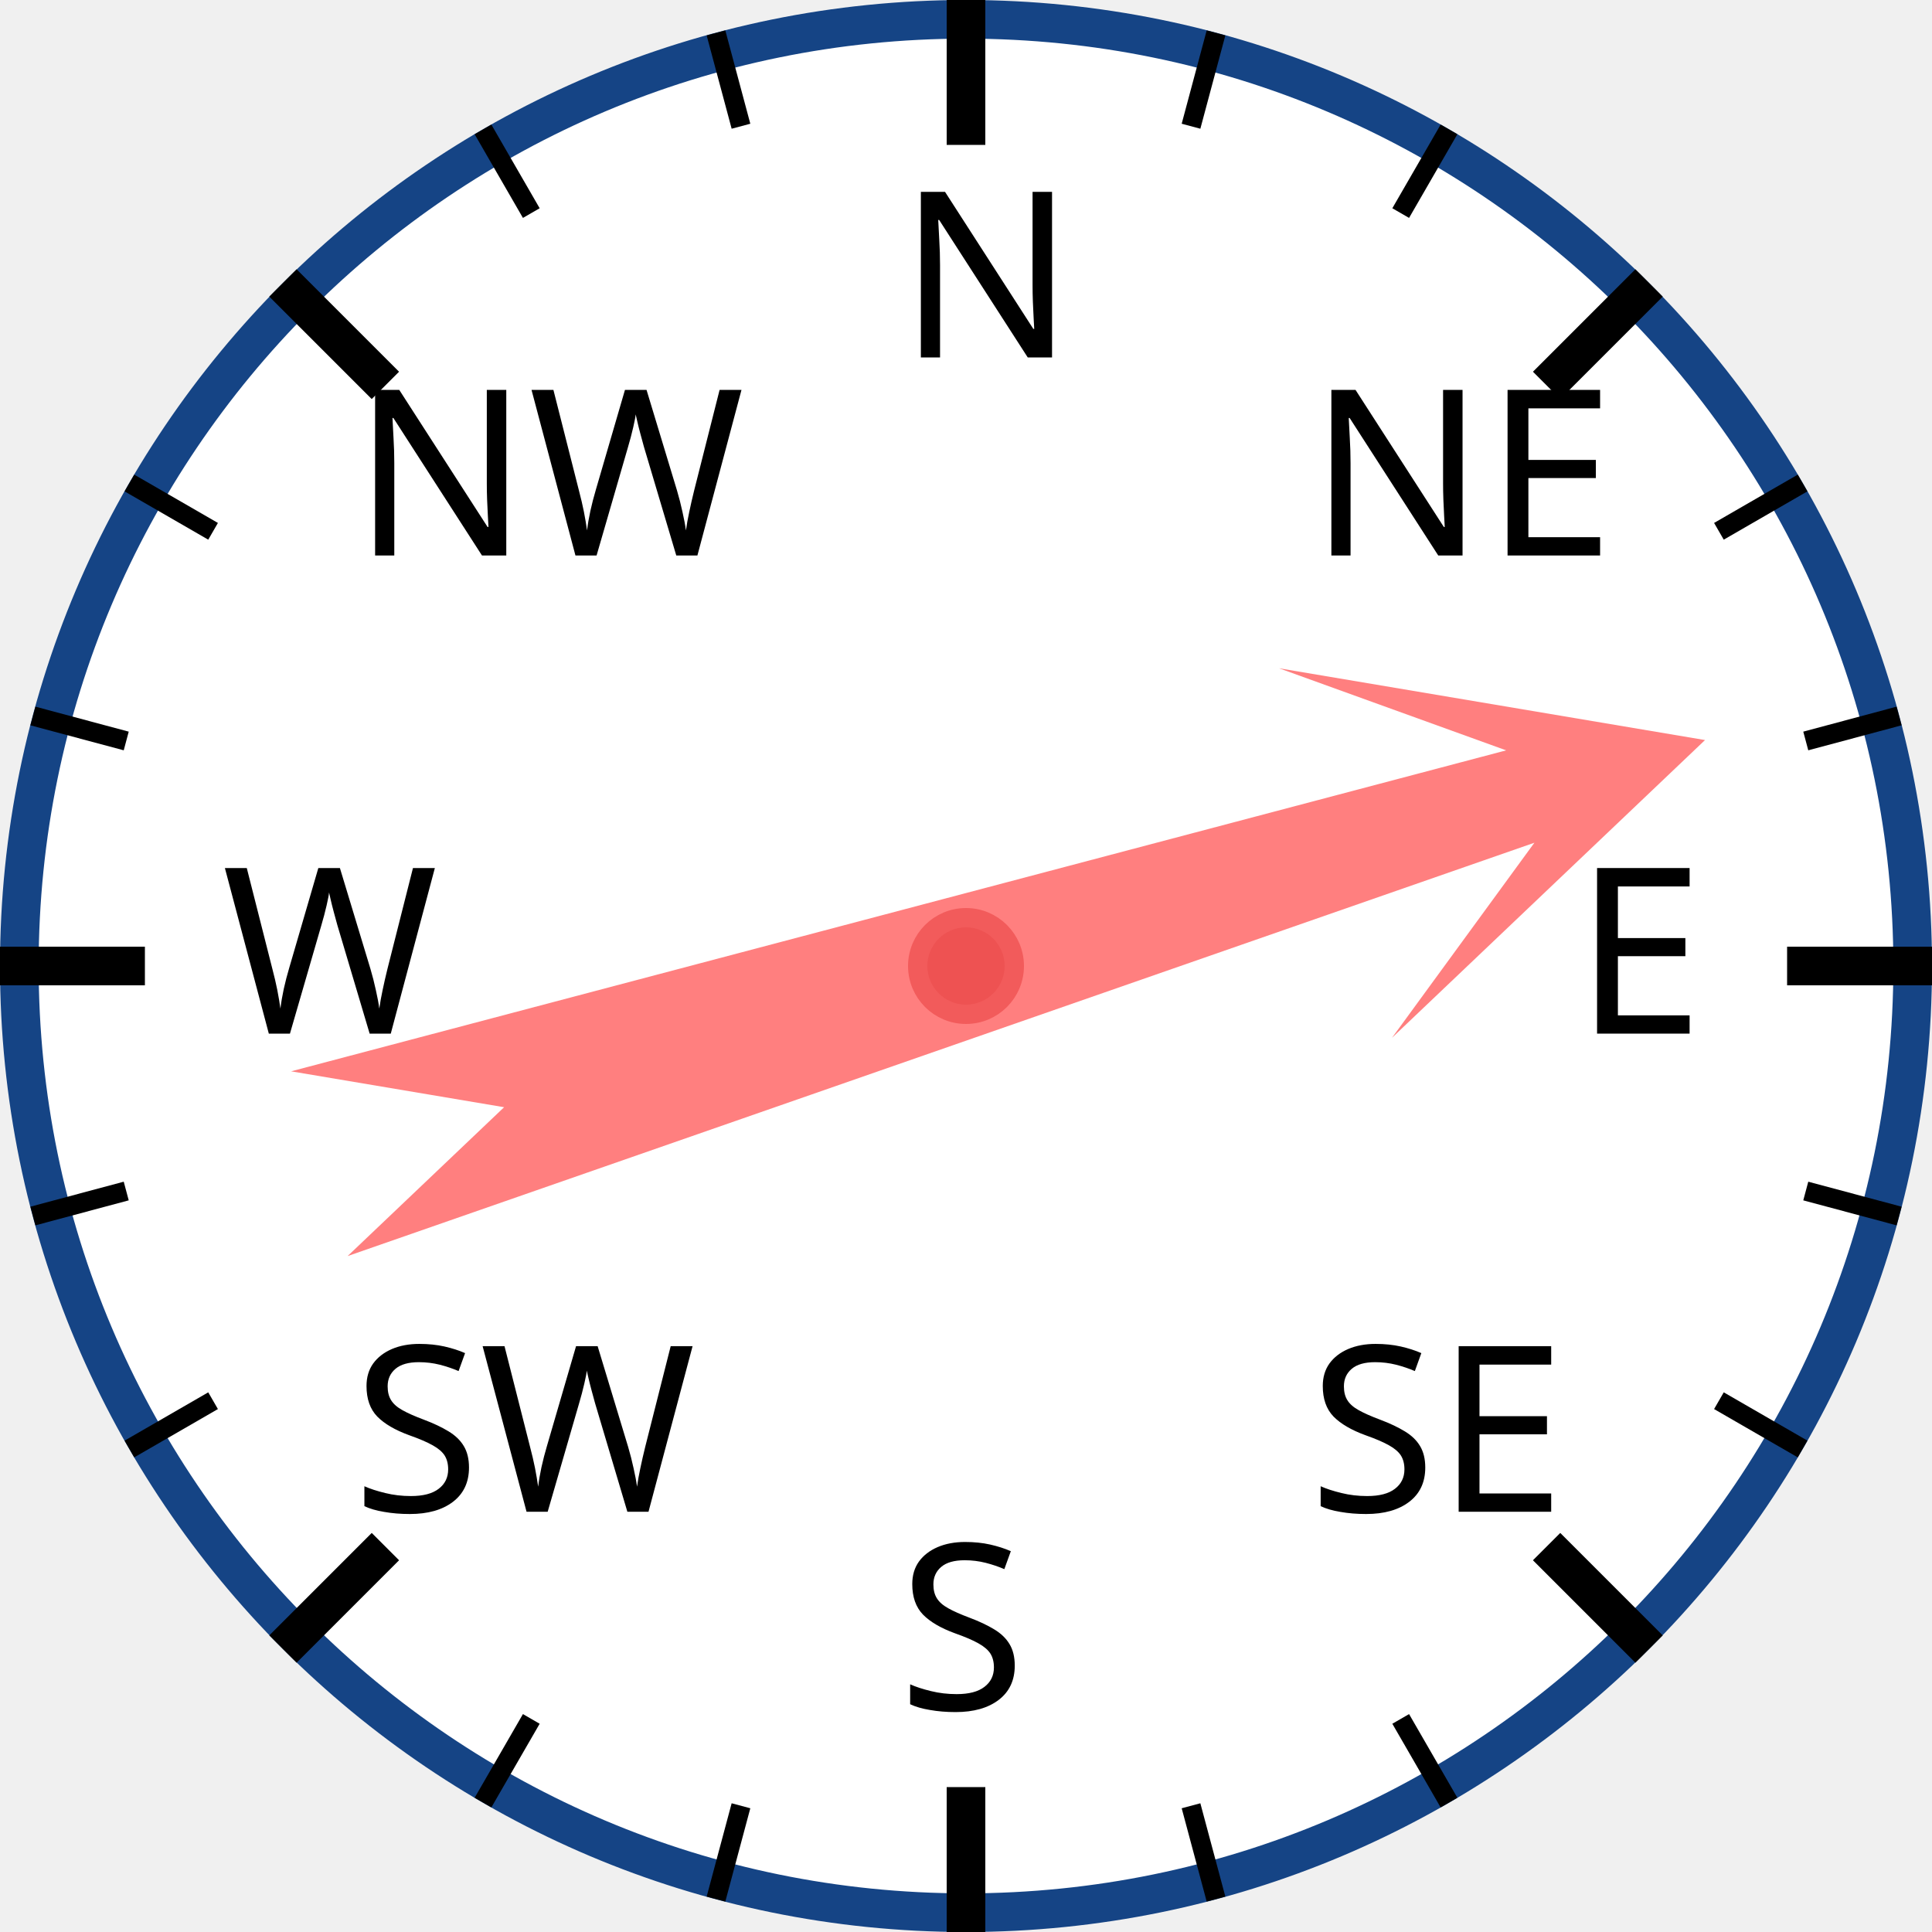
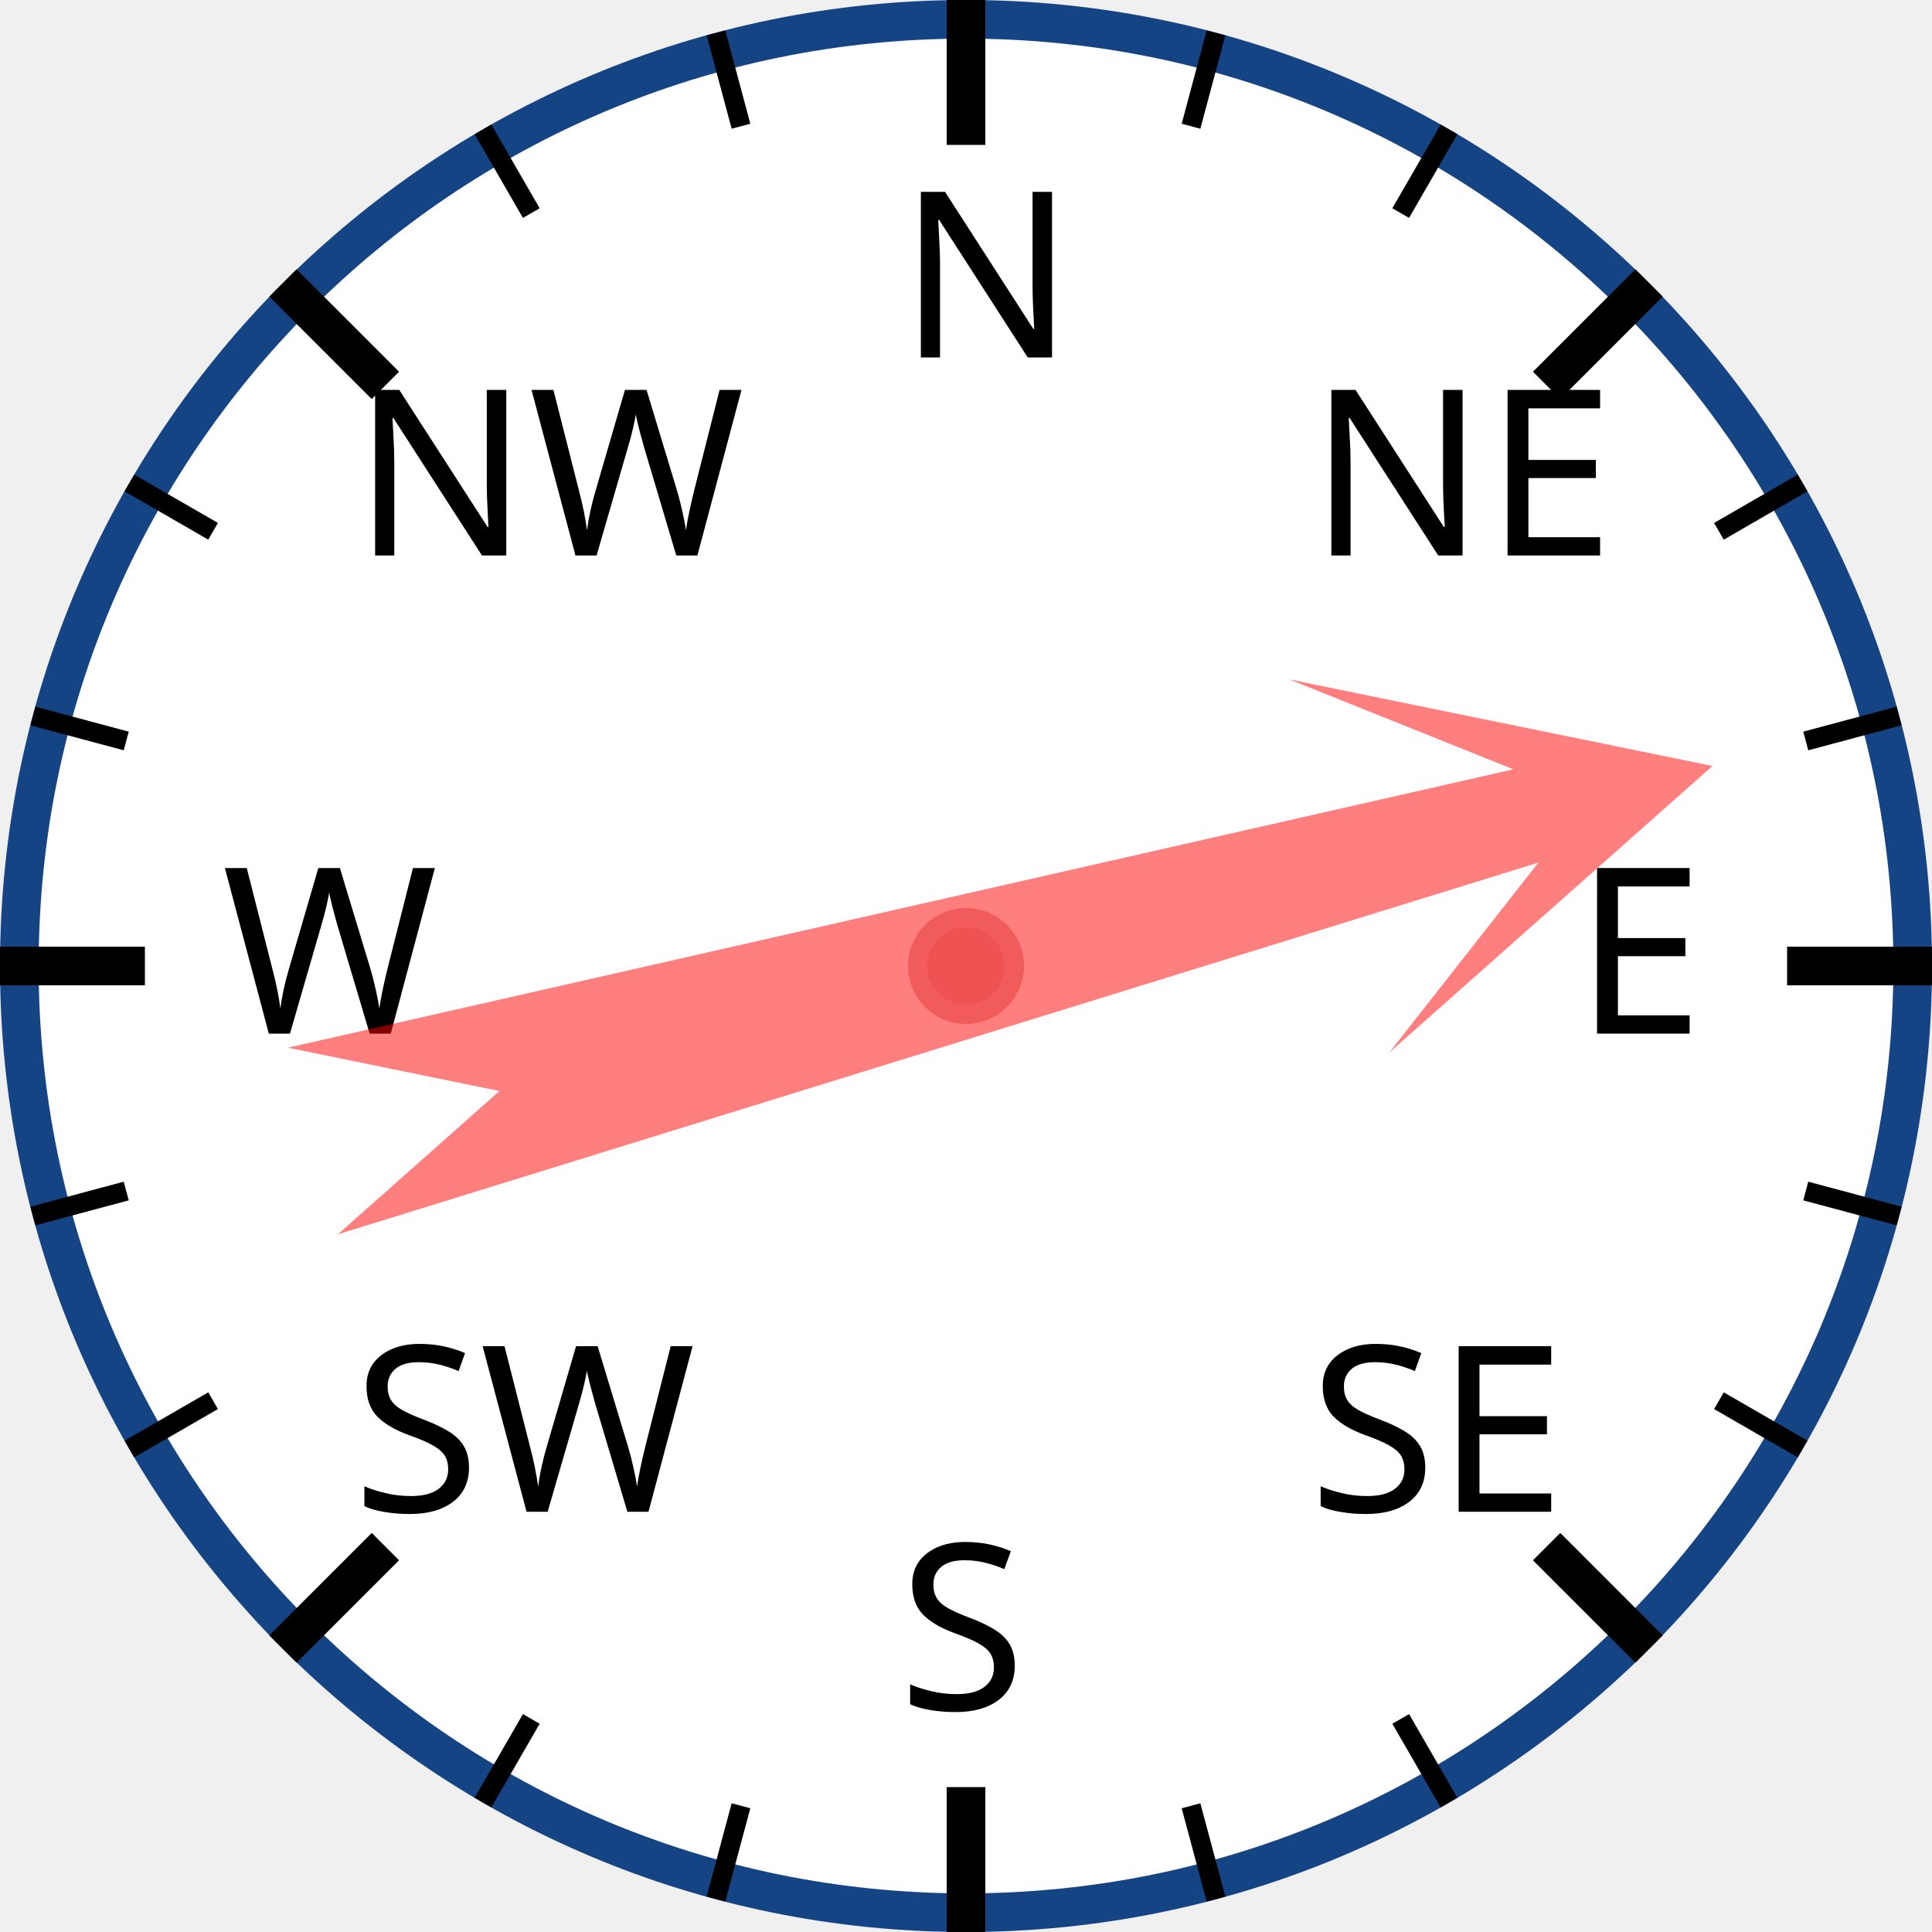
<svg xmlns="http://www.w3.org/2000/svg" width="120px" height="120px" viewBox="0 0 200 200">
  <circle cx="100" cy="100" r="98" style="fill: white; stroke: #154485; stroke-width: 4;" />
  <text x="93.0" y="37.0" style="font-family: sans-serif; font-size: 18pt;">N</text>
  <line x1="100.0" y1="0.0" x2="100.0" y2="15.0" style="stroke: black; stroke-width: 4;" />
  <line x1="74.118" y1="3.407" x2="76.706" y2="13.067" style="stroke: black; stroke-width: 2;" />
  <line x1="50" y1="13.397" x2="55" y2="22.058" style="stroke: black; stroke-width: 2;" />
  <text x="36.503" y="57.503" style="font-family: sans-serif; font-size: 18pt;">NW</text>
  <line x1="29.289" y1="29.289" x2="39.896" y2="39.896" style="stroke: black; stroke-width: 4;" />
  <line x1="13.397" y1="50" x2="22.058" y2="55" style="stroke: black; stroke-width: 2;" />
  <line x1="3.407" y1="74.118" x2="13.067" y2="76.706" style="stroke: black; stroke-width: 2;" />
  <text x="23.0" y="107.0" style="font-family: sans-serif; font-size: 18pt;">W</text>
  <line x1="0.0" y1="100.0" x2="15.0" y2="100.0" style="stroke: black; stroke-width: 4;" />
  <line x1="3.407" y1="125.882" x2="13.067" y2="123.294" style="stroke: black; stroke-width: 2;" />
  <line x1="13.397" y1="150" x2="22.058" y2="145" style="stroke: black; stroke-width: 2;" />
  <text x="36.503" y="156.497" style="font-family: sans-serif; font-size: 18pt;">SW</text>
  <line x1="29.289" y1="170.711" x2="39.896" y2="160.104" style="stroke: black; stroke-width: 4;" />
  <line x1="50" y1="186.603" x2="55" y2="177.942" style="stroke: black; stroke-width: 2;" />
  <line x1="74.118" y1="196.593" x2="76.706" y2="186.933" style="stroke: black; stroke-width: 2;" />
  <text x="93" y="177.0" style="font-family: sans-serif; font-size: 18pt;">S</text>
  <line x1="100" y1="200.0" x2="100" y2="185.0" style="stroke: black; stroke-width: 4;" />
  <line x1="125.882" y1="196.593" x2="123.294" y2="186.933" style="stroke: black; stroke-width: 2;" />
  <line x1="150.0" y1="186.603" x2="145.0" y2="177.942" style="stroke: black; stroke-width: 2;" />
  <text x="135.497" y="156.497" style="font-family: sans-serif; font-size: 18pt;">SE</text>
  <line x1="170.711" y1="170.711" x2="160.104" y2="160.104" style="stroke: black; stroke-width: 4;" />
  <line x1="186.603" y1="150" x2="177.942" y2="145" style="stroke: black; stroke-width: 2;" />
  <line x1="196.593" y1="125.882" x2="186.933" y2="123.294" style="stroke: black; stroke-width: 2;" />
  <text x="163.0" y="107" style="font-family: sans-serif; font-size: 18pt;">E</text>
  <line x1="200.0" y1="100" x2="185.0" y2="100" style="stroke: black; stroke-width: 4;" />
  <line x1="196.593" y1="74.118" x2="186.933" y2="76.706" style="stroke: black; stroke-width: 2;" />
  <line x1="186.603" y1="50" x2="177.942" y2="55" style="stroke: black; stroke-width: 2;" />
  <text x="135.497" y="57.503" style="font-family: sans-serif; font-size: 18pt;">NE</text>
  <line x1="170.711" y1="29.289" x2="160.104" y2="39.896" style="stroke: black; stroke-width: 4;" />
  <line x1="150" y1="13.397" x2="145" y2="22.058" style="stroke: black; stroke-width: 2;" />
  <line x1="125.882" y1="3.407" x2="123.294" y2="13.067" style="stroke: black; stroke-width: 2;" />
-   <polygon points="100 20 120 60 105 40 110 170 100 150 90 170 95 40 80 60" style="fill: red; fill-opacity: 0.5;" transform="rotate(73,100,100)" />
+   <polygon points="100 20 120 60 105 40 110 170 100 150 90 170 95 40 80 60" style="fill: red; fill-opacity: 0.5;" transform="rotate(75,100,100)" />
  <circle cx="100" cy="100" r="5" style="fill: #EE5252; stroke: #F25B5B; stroke-width: 2;" />
</svg>
